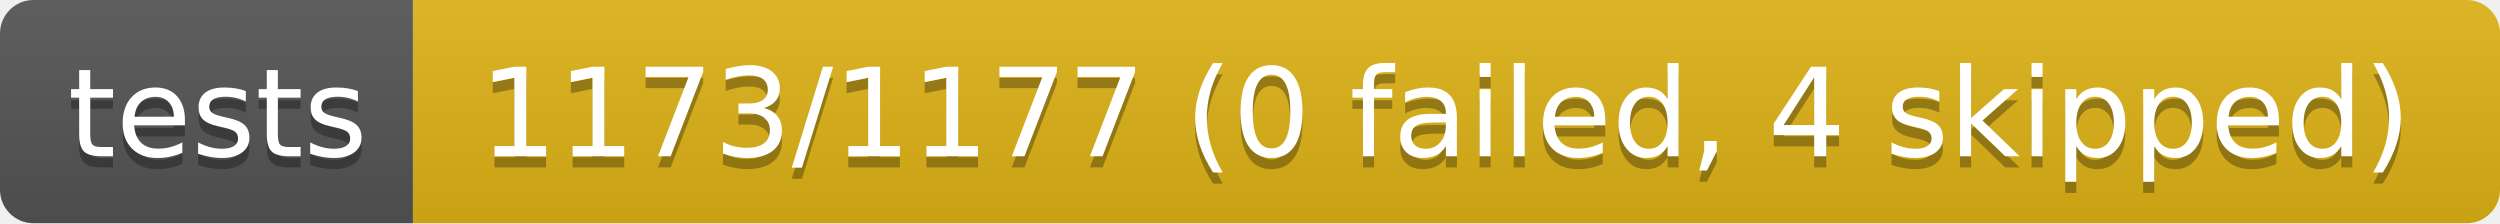
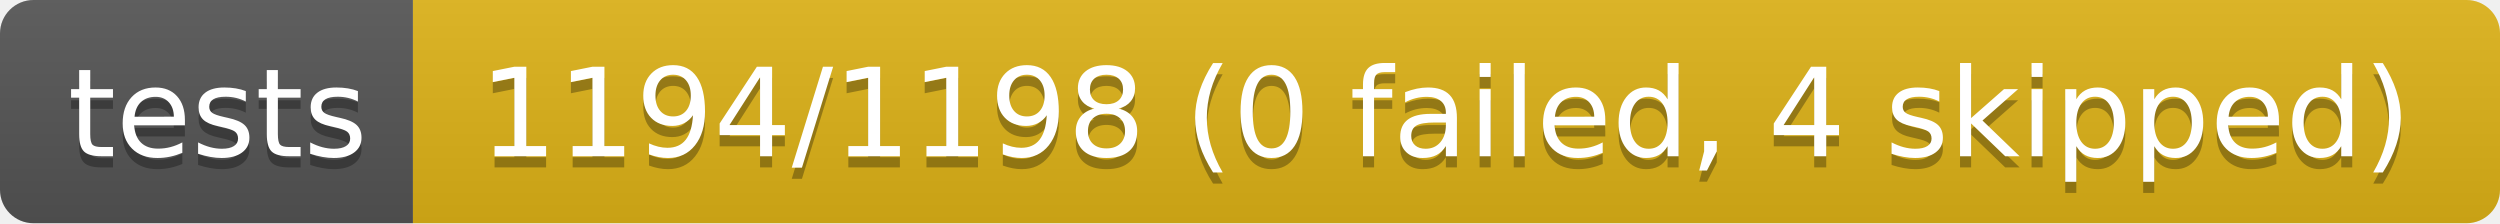
- <svg xmlns="http://www.w3.org/2000/svg" width="224" height="20" role="img" aria-label="tests: 1173/1177 (0 failed, 4 skipped)">
+ <svg xmlns="http://www.w3.org/2000/svg" width="224" height="20" role="img" aria-label="tests: 1194/1198 (0 failed, 4 skipped)">
  <linearGradient id="s" x2="0" y2="100%">
    <stop offset="0" stop-color="#bbb" stop-opacity=".1" />
    <stop offset="1" stop-opacity=".1" />
  </linearGradient>
  <clipPath id="r">
    <rect width="224" height="20" rx="3" fill="#fff" />
  </clipPath>
  <g clip-path="url(#r)">
    <rect width="37" height="20" fill="#555" />
    <rect x="37" width="187" height="20" fill="#dfb317" />
    <rect width="224" height="20" fill="url(#s)" />
  </g>
  <g fill="#fff" text-anchor="middle" font-family="Verdana,Geneva,DejaVu Sans,sans-serif" text-rendering="geometricPrecision" font-size="110">
    <text aria-hidden="true" x="195" y="150" fill="#010101" fill-opacity=".3" transform="scale(.1)" textLength="270">tests</text>
    <text x="195" y="140" transform="scale(.1)" fill="#fff" textLength="270">tests</text>
-     <text aria-hidden="true" x="1295" y="150" fill="#010101" fill-opacity=".3" transform="scale(.1)" textLength="1770">1173/1177 (0 failed, 4 skipped)</text>
-     <text x="1295" y="140" transform="scale(.1)" fill="#fff" textLength="1770">1173/1177 (0 failed, 4 skipped)</text>
+     <text aria-hidden="true" x="1295" y="150" fill="#010101" fill-opacity=".3" transform="scale(.1)" textLength="1770">1194/1198 (0 failed, 4 skipped)</text>
+     <text x="1295" y="140" transform="scale(.1)" fill="#fff" textLength="1770">1194/1198 (0 failed, 4 skipped)</text>
  </g>
</svg>
